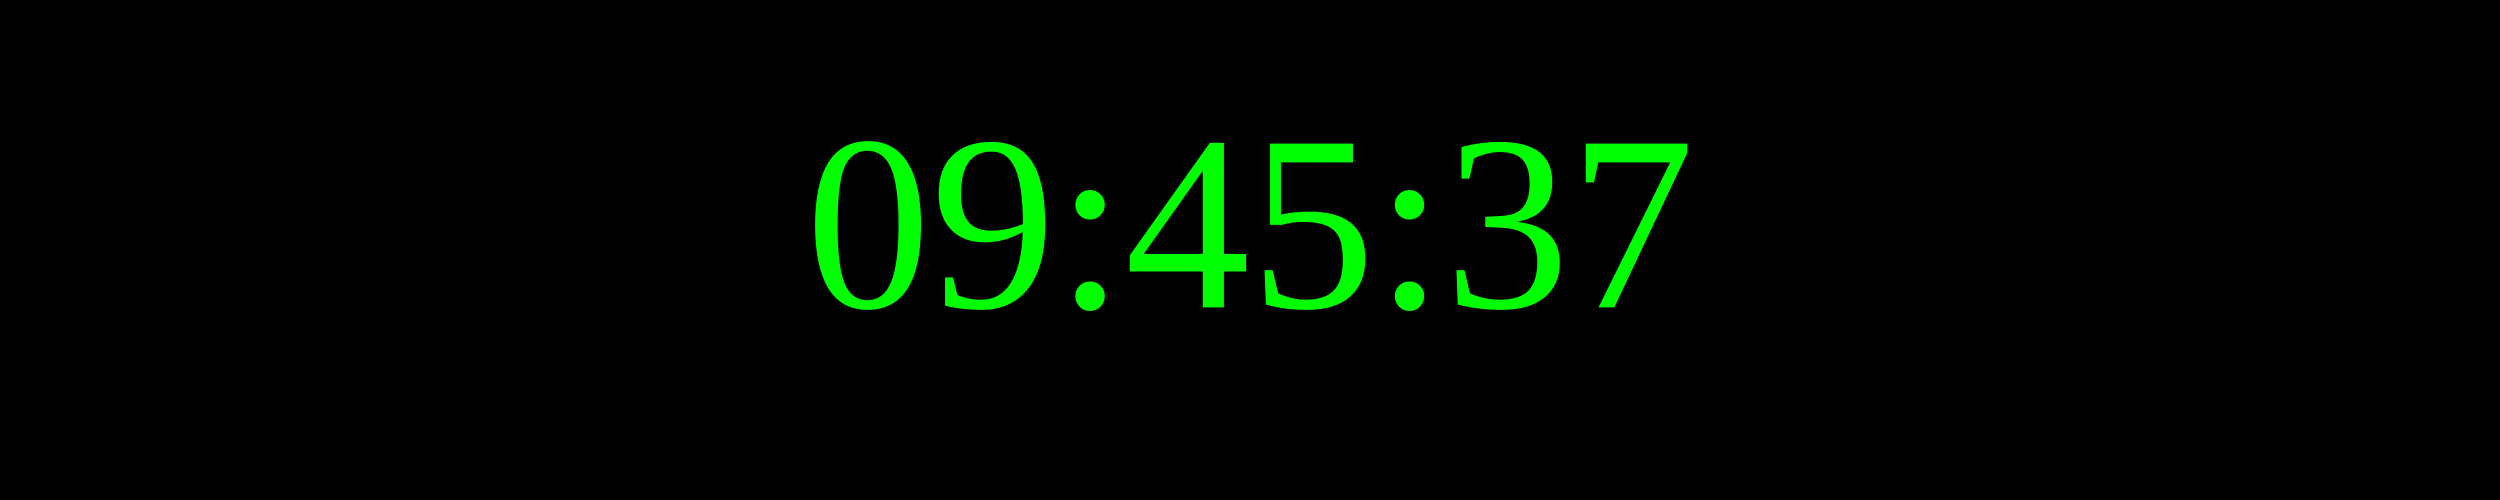
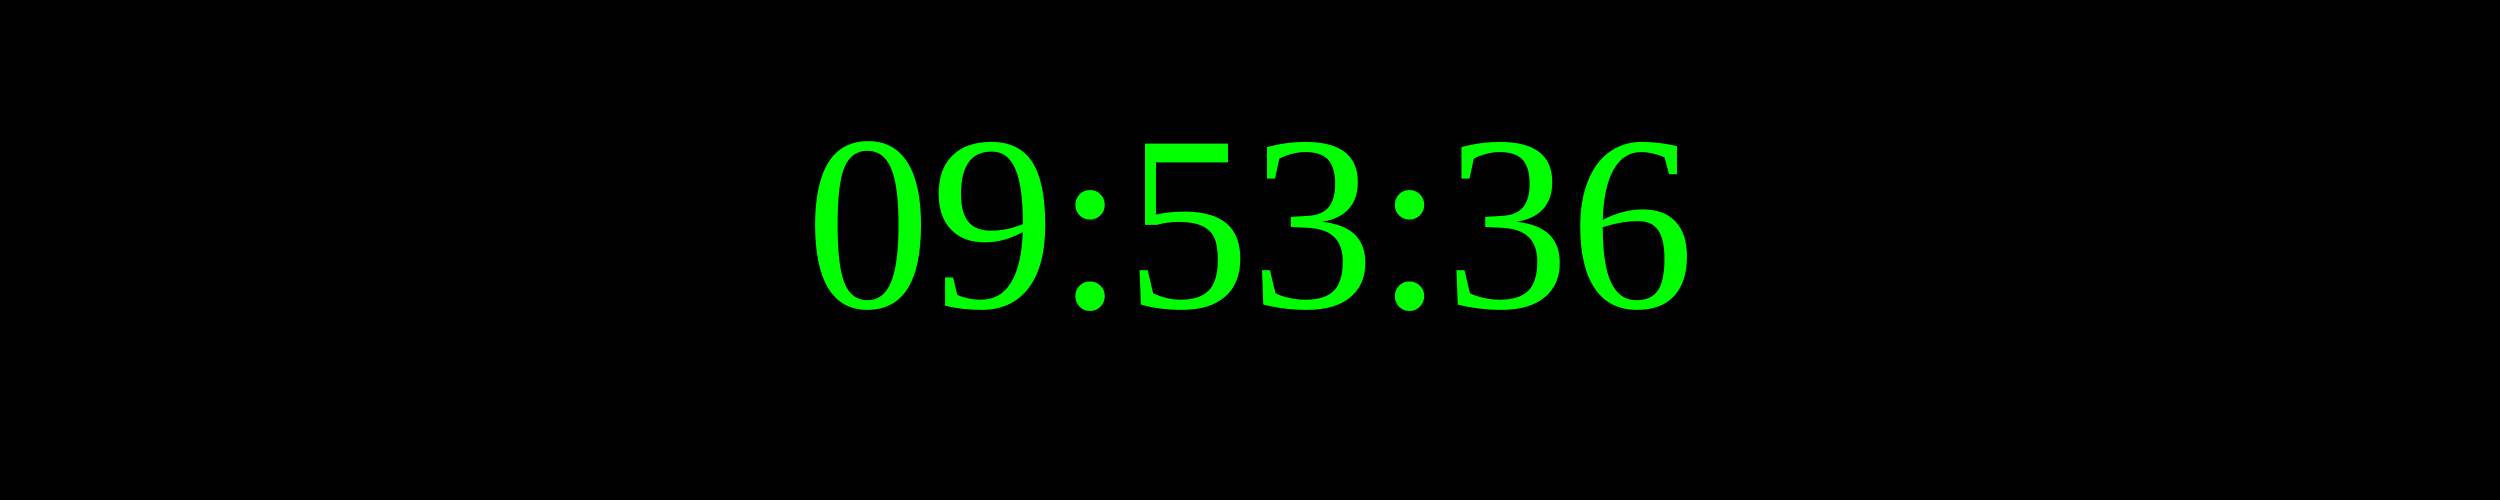
<svg xmlns="http://www.w3.org/2000/svg" width="250" height="50">
  <rect width="100%" height="100%" fill="black" />
  <text x="50%" y="50%" font-size="25" fill="lime" text-anchor="middle" dominant-baseline="middle">
- 09:45:37
+ 09:53:36
</text>
</svg>
